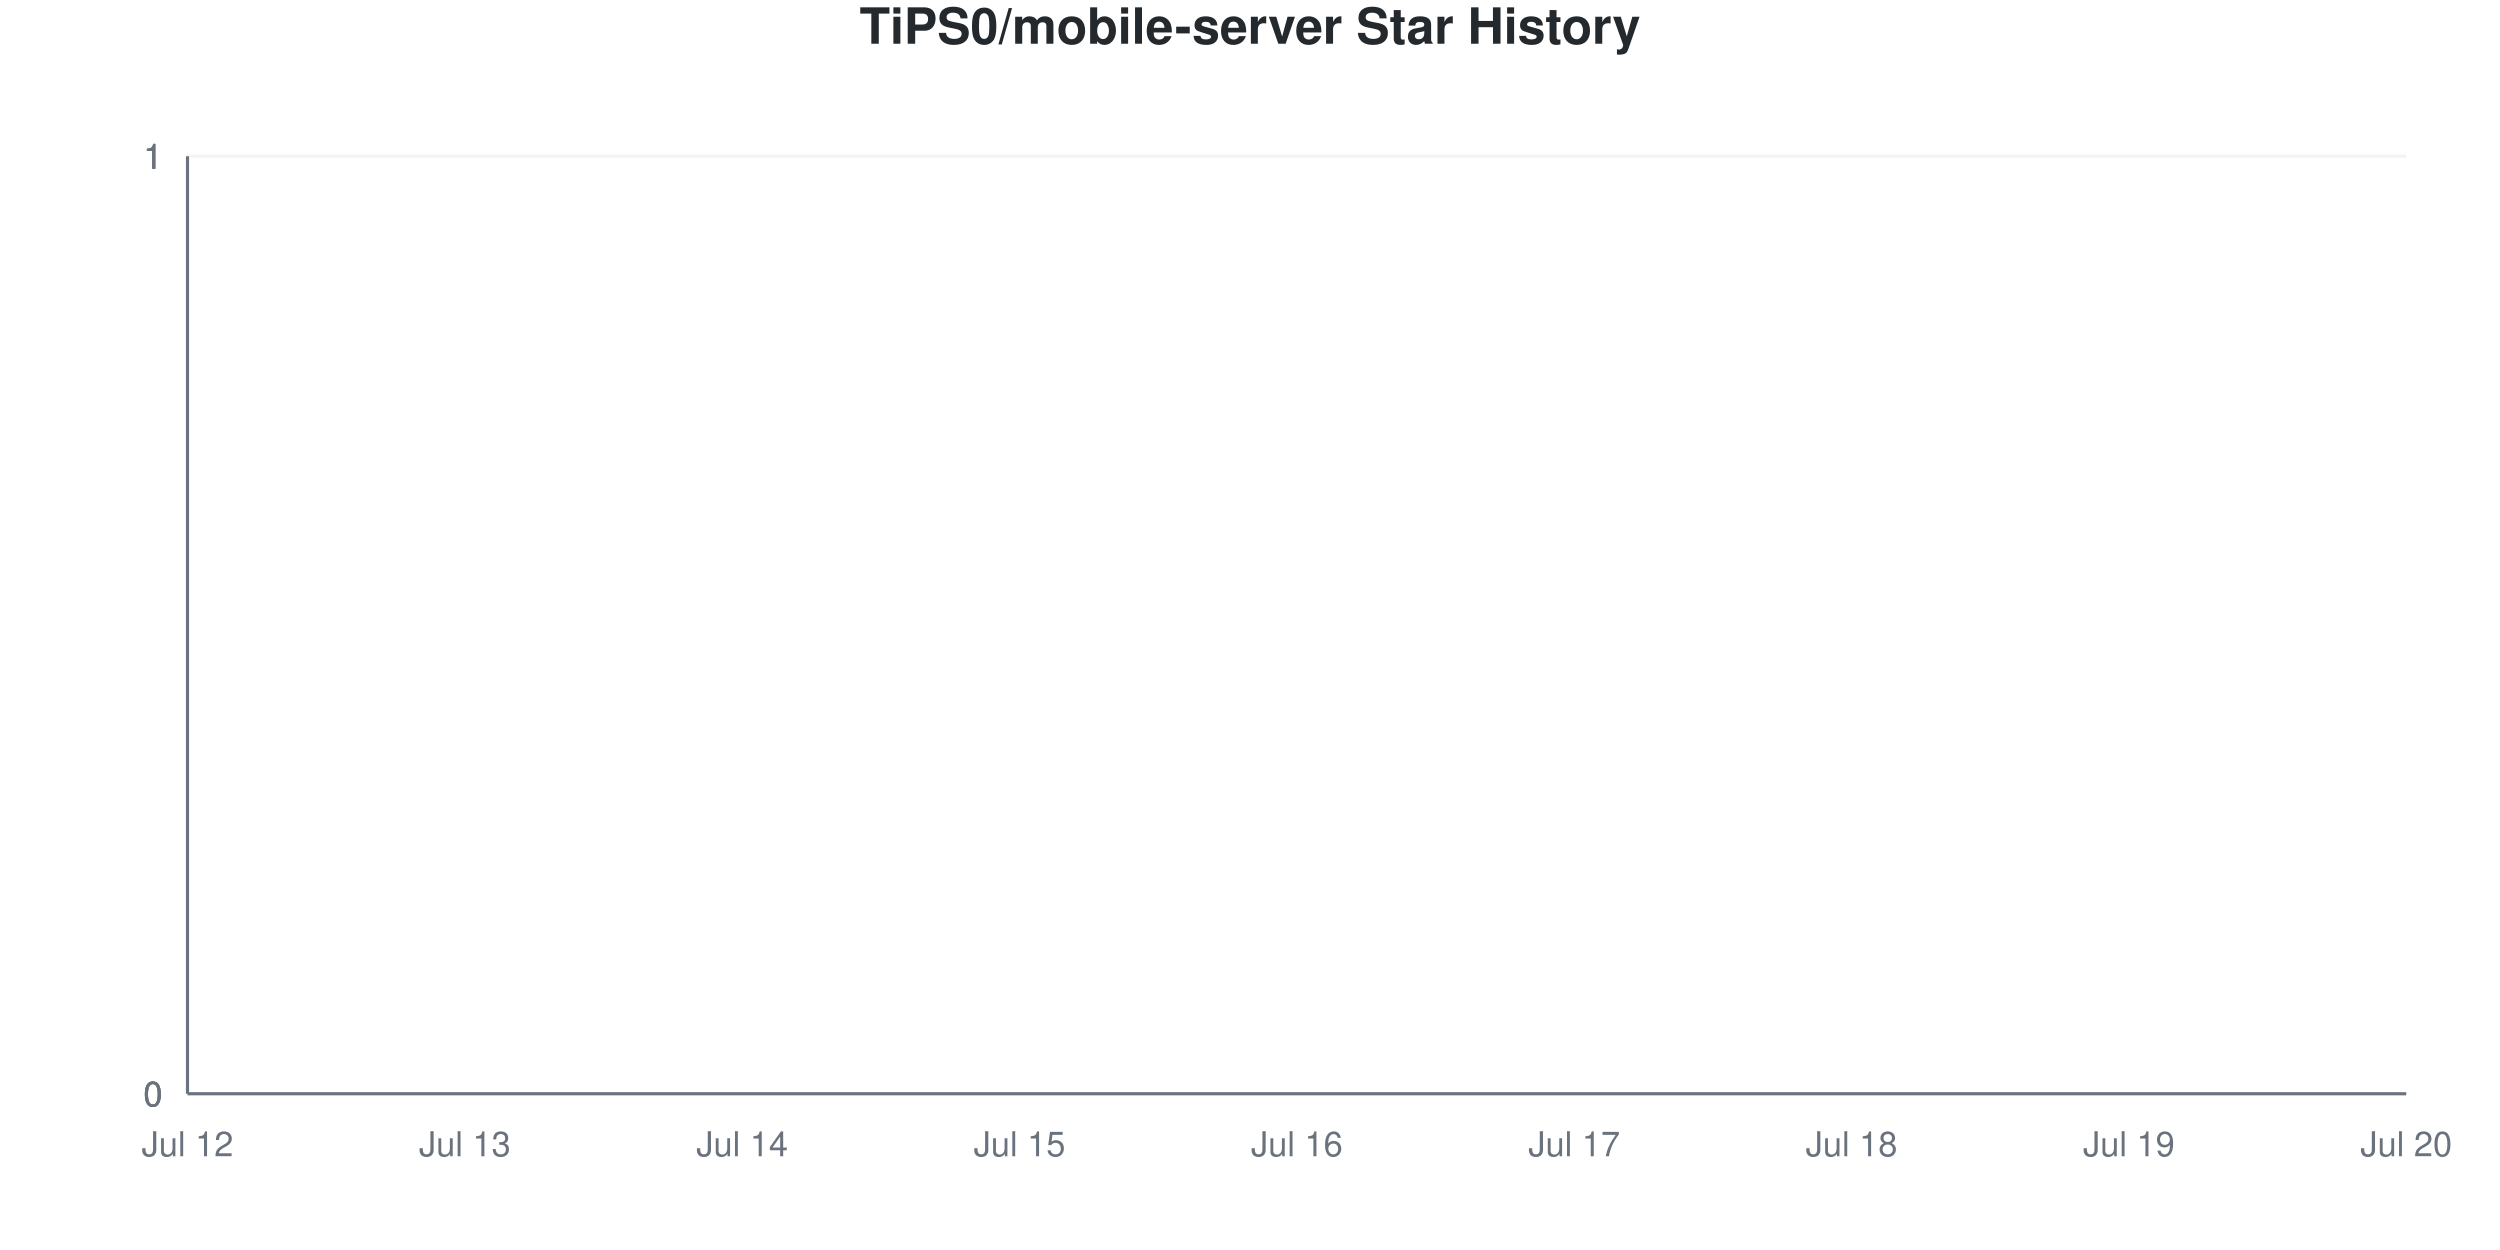
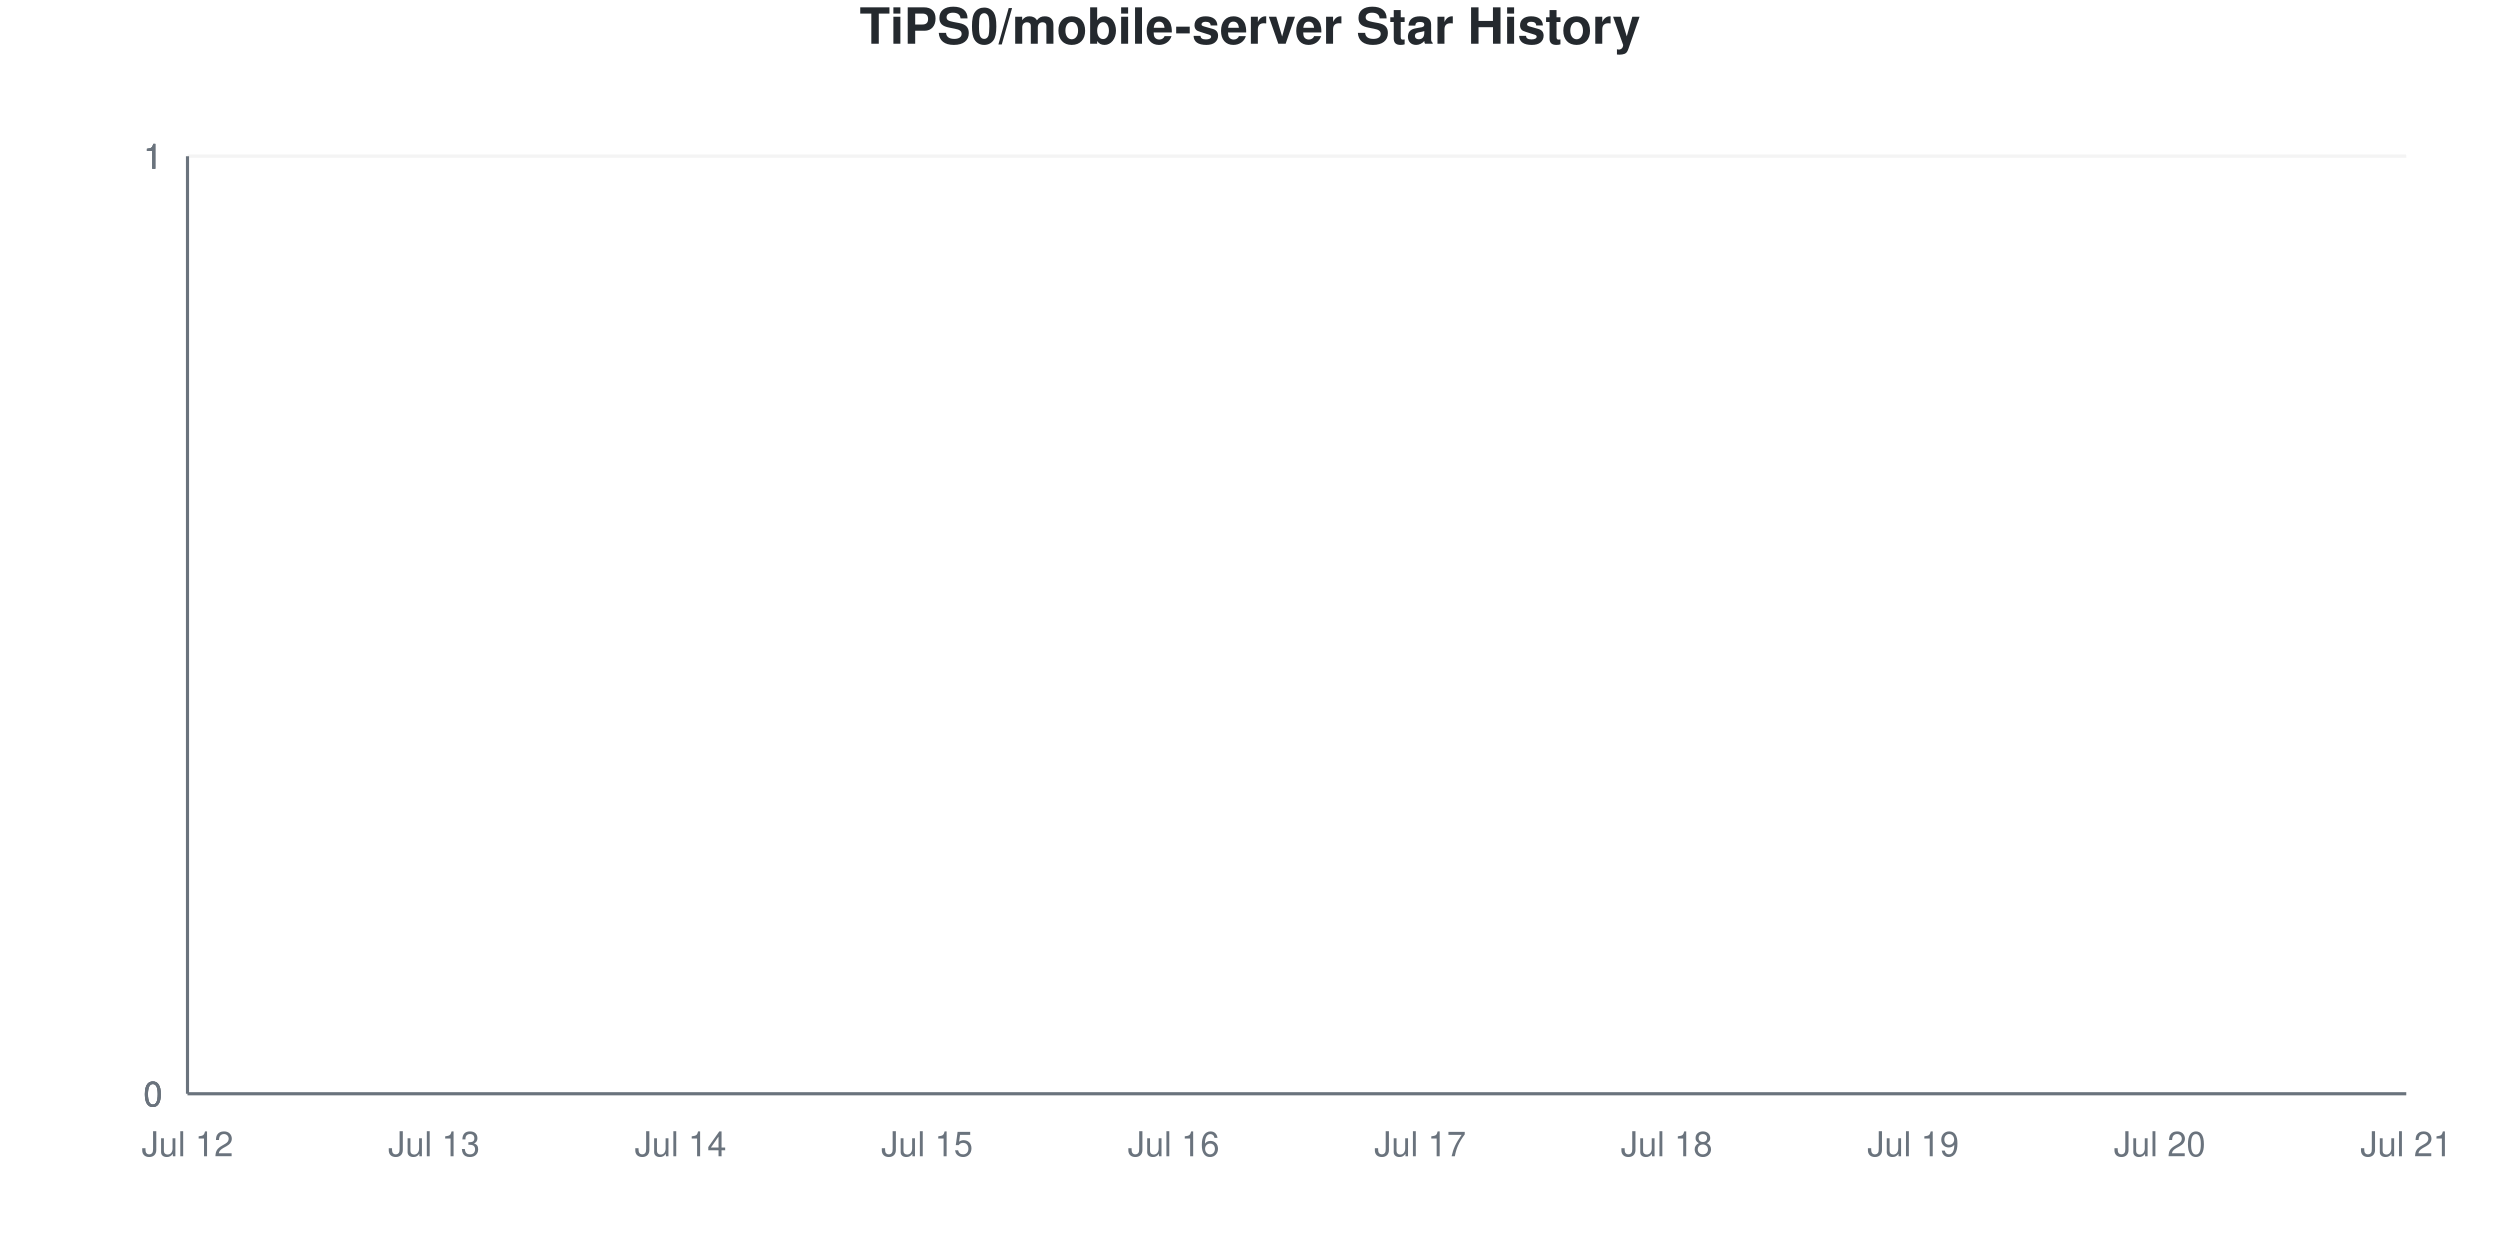
<svg xmlns="http://www.w3.org/2000/svg" viewBox="0 0 800 400" width="800" height="400">
  <style>
    @keyframes drawLine {
      to { stroke-dashoffset: 0; }
    }
    @keyframes fadeInPoint {
      from { opacity: 0; }
      to { opacity: 1; }
    }
    .data-line-0 {
      stroke-dasharray: 1065;
      stroke-dashoffset: 1065;
      animation: drawLine 2s ease-out forwards;
    }
    .data-point {
      opacity: 0;
      animation: fadeInPoint 0.5s ease-out forwards;
    }
    .chart-bg { fill: #fff; }
    .chart-text { fill: #24292e; }
    .chart-muted { fill: #6a737d; }
    .chart-grid { stroke: #eee; }
    .chart-axis { stroke: #6a737d; }
    @media (prefers-color-scheme: dark) {
      .chart-bg { fill: #0d1117; }
      .chart-text { fill: #e6edf3; }
      .chart-muted { fill: #8b949e; }
      .chart-grid { stroke: #21262d; }
      .chart-axis { stroke: #8b949e; }
    }
  </style>
  <rect width="800" height="400" class="chart-bg" />
  <text x="400" y="14" text-anchor="middle" class="chart-text" font-size="16" font-weight="bold" font-family="-apple-system, BlinkMacSystemFont, 'Segoe UI', Helvetica, Arial, sans-serif">TiPS0/mobile-server Star History</text>
  <g class="grid">
    <line x1="60" y1="350" x2="770" y2="350" class="chart-grid" stroke-opacity="0.3" />
    <text x="52" y="354" text-anchor="end" class="chart-muted" font-size="11" font-family="-apple-system, BlinkMacSystemFont, 'Segoe UI', Helvetica, Arial, sans-serif">0</text>
    <line x1="60" y1="350" x2="770" y2="350" class="chart-grid" stroke-opacity="0.3" />
    <text x="52" y="354" text-anchor="end" class="chart-muted" font-size="11" font-family="-apple-system, BlinkMacSystemFont, 'Segoe UI', Helvetica, Arial, sans-serif">0</text>
    <line x1="60" y1="350" x2="770" y2="350" class="chart-grid" stroke-opacity="0.3" />
    <text x="52" y="354" text-anchor="end" class="chart-muted" font-size="11" font-family="-apple-system, BlinkMacSystemFont, 'Segoe UI', Helvetica, Arial, sans-serif">0</text>
    <line x1="60" y1="50" x2="770" y2="50" class="chart-grid" stroke-opacity="0.3" />
    <text x="52" y="54" text-anchor="end" class="chart-muted" font-size="11" font-family="-apple-system, BlinkMacSystemFont, 'Segoe UI', Helvetica, Arial, sans-serif">1</text>
    <line x1="60" y1="50" x2="770" y2="50" class="chart-grid" stroke-opacity="0.3" />
    <text x="52" y="54" text-anchor="end" class="chart-muted" font-size="11" font-family="-apple-system, BlinkMacSystemFont, 'Segoe UI', Helvetica, Arial, sans-serif">1</text>
    <line x1="60" y1="50" x2="770" y2="50" class="chart-grid" stroke-opacity="0.3" />
    <text x="52" y="54" text-anchor="end" class="chart-muted" font-size="11" font-family="-apple-system, BlinkMacSystemFont, 'Segoe UI', Helvetica, Arial, sans-serif">1</text>
  </g>
  <g class="milestones">
    
  </g>
  <g class="x-axis">
    <text x="60" y="370" text-anchor="middle" class="chart-muted" font-size="11" font-family="-apple-system, BlinkMacSystemFont, 'Segoe UI', Helvetica, Arial, sans-serif">Jul 12</text>
-     <text x="148.75" y="370" text-anchor="middle" class="chart-muted" font-size="11" font-family="-apple-system, BlinkMacSystemFont, 'Segoe UI', Helvetica, Arial, sans-serif">Jul 13</text>
-     <text x="237.5" y="370" text-anchor="middle" class="chart-muted" font-size="11" font-family="-apple-system, BlinkMacSystemFont, 'Segoe UI', Helvetica, Arial, sans-serif">Jul 14</text>
-     <text x="326.25" y="370" text-anchor="middle" class="chart-muted" font-size="11" font-family="-apple-system, BlinkMacSystemFont, 'Segoe UI', Helvetica, Arial, sans-serif">Jul 15</text>
-     <text x="415" y="370" text-anchor="middle" class="chart-muted" font-size="11" font-family="-apple-system, BlinkMacSystemFont, 'Segoe UI', Helvetica, Arial, sans-serif">Jul 16</text>
-     <text x="503.75" y="370" text-anchor="middle" class="chart-muted" font-size="11" font-family="-apple-system, BlinkMacSystemFont, 'Segoe UI', Helvetica, Arial, sans-serif">Jul 17</text>
-     <text x="592.5" y="370" text-anchor="middle" class="chart-muted" font-size="11" font-family="-apple-system, BlinkMacSystemFont, 'Segoe UI', Helvetica, Arial, sans-serif">Jul 18</text>
-     <text x="681.25" y="370" text-anchor="middle" class="chart-muted" font-size="11" font-family="-apple-system, BlinkMacSystemFont, 'Segoe UI', Helvetica, Arial, sans-serif">Jul 19</text>
-     <text x="770" y="370" text-anchor="middle" class="chart-muted" font-size="11" font-family="-apple-system, BlinkMacSystemFont, 'Segoe UI', Helvetica, Arial, sans-serif">Jul 20</text>
+     <text x="138.889" y="370" text-anchor="middle" class="chart-muted" font-size="11" font-family="-apple-system, BlinkMacSystemFont, 'Segoe UI', Helvetica, Arial, sans-serif">Jul 13</text>
+     <text x="217.778" y="370" text-anchor="middle" class="chart-muted" font-size="11" font-family="-apple-system, BlinkMacSystemFont, 'Segoe UI', Helvetica, Arial, sans-serif">Jul 14</text>
+     <text x="296.667" y="370" text-anchor="middle" class="chart-muted" font-size="11" font-family="-apple-system, BlinkMacSystemFont, 'Segoe UI', Helvetica, Arial, sans-serif">Jul 15</text>
+     <text x="375.556" y="370" text-anchor="middle" class="chart-muted" font-size="11" font-family="-apple-system, BlinkMacSystemFont, 'Segoe UI', Helvetica, Arial, sans-serif">Jul 16</text>
+     <text x="454.444" y="370" text-anchor="middle" class="chart-muted" font-size="11" font-family="-apple-system, BlinkMacSystemFont, 'Segoe UI', Helvetica, Arial, sans-serif">Jul 17</text>
+     <text x="533.333" y="370" text-anchor="middle" class="chart-muted" font-size="11" font-family="-apple-system, BlinkMacSystemFont, 'Segoe UI', Helvetica, Arial, sans-serif">Jul 18</text>
+     <text x="612.222" y="370" text-anchor="middle" class="chart-muted" font-size="11" font-family="-apple-system, BlinkMacSystemFont, 'Segoe UI', Helvetica, Arial, sans-serif">Jul 19</text>
+     <text x="691.111" y="370" text-anchor="middle" class="chart-muted" font-size="11" font-family="-apple-system, BlinkMacSystemFont, 'Segoe UI', Helvetica, Arial, sans-serif">Jul 20</text>
+     <text x="770" y="370" text-anchor="middle" class="chart-muted" font-size="11" font-family="-apple-system, BlinkMacSystemFont, 'Segoe UI', Helvetica, Arial, sans-serif">Jul 21</text>
  </g>
  <line x1="60" y1="50" x2="60" y2="350" class="chart-axis" stroke-width="1" />
  <line x1="60" y1="350" x2="770" y2="350" class="chart-axis" stroke-width="1" />
-   <path d="M60,350 L60,350 C89.583,350 119.167,350 148.75,350 C178.333,350 207.917,350 237.5,350 C267.083,350 296.667,350 326.25,350 C355.833,350 385.417,350 415,350 C444.583,350 474.167,350 503.75,350 C533.333,350 562.917,350 592.5,350 C622.083,350 651.667,350 681.25,350 C710.833,350 740.417,350 770,350 L770,350 L60,350 Z" fill="#dfb317" fill-opacity="0.1" />
-   <path d="M60,350 L60,350 C89.583,350 119.167,350 148.75,350 C178.333,350 207.917,350 237.5,350 C267.083,350 296.667,350 326.25,350 C355.833,350 385.417,350 415,350 C444.583,350 474.167,350 503.75,350 C533.333,350 562.917,350 592.5,350 C622.083,350 651.667,350 681.25,350 C710.833,350 740.417,350 770,350" fill="none" stroke="#dfb317" stroke-width="2.5" class="data-line-0" />
+   <path d="M60,350 L60,350 C86.296,350 112.593,350 138.889,350 C165.185,350 191.481,350 217.778,350 C244.074,350 270.37,350 296.667,350 C322.963,350 349.259,350 375.556,350 C401.852,350 428.148,350 454.444,350 C480.741,350 507.037,350 533.333,350 C559.63,350 585.926,350 612.222,350 C638.519,350 664.815,350 691.111,350 C717.407,350 743.704,350 770,350 L770,350 L60,350 Z" fill="#dfb317" fill-opacity="0.1" />
+   <path d="M60,350 L60,350 C86.296,350 112.593,350 138.889,350 C165.185,350 191.481,350 217.778,350 C244.074,350 270.37,350 296.667,350 C322.963,350 349.259,350 375.556,350 C401.852,350 428.148,350 454.444,350 C480.741,350 507.037,350 533.333,350 C559.63,350 585.926,350 612.222,350 C638.519,350 664.815,350 691.111,350 C717.407,350 743.704,350 770,350" fill="none" stroke="#dfb317" stroke-width="2.5" class="data-line-0" />
  <g class="points">
    <circle cx="60" cy="350" r="4" fill="#dfb317" class="data-point" style="animation-delay: 1.50s" />
-     <circle cx="148.75" cy="350" r="4" fill="#dfb317" class="data-point" style="animation-delay: 1.55s" />
-     <circle cx="237.5" cy="350" r="4" fill="#dfb317" class="data-point" style="animation-delay: 1.60s" />
-     <circle cx="326.25" cy="350" r="4" fill="#dfb317" class="data-point" style="animation-delay: 1.65s" />
-     <circle cx="415" cy="350" r="4" fill="#dfb317" class="data-point" style="animation-delay: 1.70s" />
-     <circle cx="503.75" cy="350" r="4" fill="#dfb317" class="data-point" style="animation-delay: 1.75s" />
-     <circle cx="592.5" cy="350" r="4" fill="#dfb317" class="data-point" style="animation-delay: 1.80s" />
-     <circle cx="681.25" cy="350" r="4" fill="#dfb317" class="data-point" style="animation-delay: 1.85s" />
-     <circle cx="770" cy="350" r="4" fill="#dfb317" class="data-point" style="animation-delay: 1.90s" />
+     <circle cx="138.889" cy="350" r="4" fill="#dfb317" class="data-point" style="animation-delay: 1.55s" />
+     <circle cx="217.778" cy="350" r="4" fill="#dfb317" class="data-point" style="animation-delay: 1.60s" />
+     <circle cx="296.667" cy="350" r="4" fill="#dfb317" class="data-point" style="animation-delay: 1.65s" />
+     <circle cx="375.556" cy="350" r="4" fill="#dfb317" class="data-point" style="animation-delay: 1.70s" />
+     <circle cx="454.444" cy="350" r="4" fill="#dfb317" class="data-point" style="animation-delay: 1.75s" />
+     <circle cx="533.333" cy="350" r="4" fill="#dfb317" class="data-point" style="animation-delay: 1.80s" />
+     <circle cx="612.222" cy="350" r="4" fill="#dfb317" class="data-point" style="animation-delay: 1.85s" />
+     <circle cx="691.111" cy="350" r="4" fill="#dfb317" class="data-point" style="animation-delay: 1.90s" />
+     <circle cx="770" cy="350" r="4" fill="#dfb317" class="data-point" style="animation-delay: 1.95s" />
  </g>
</svg>
